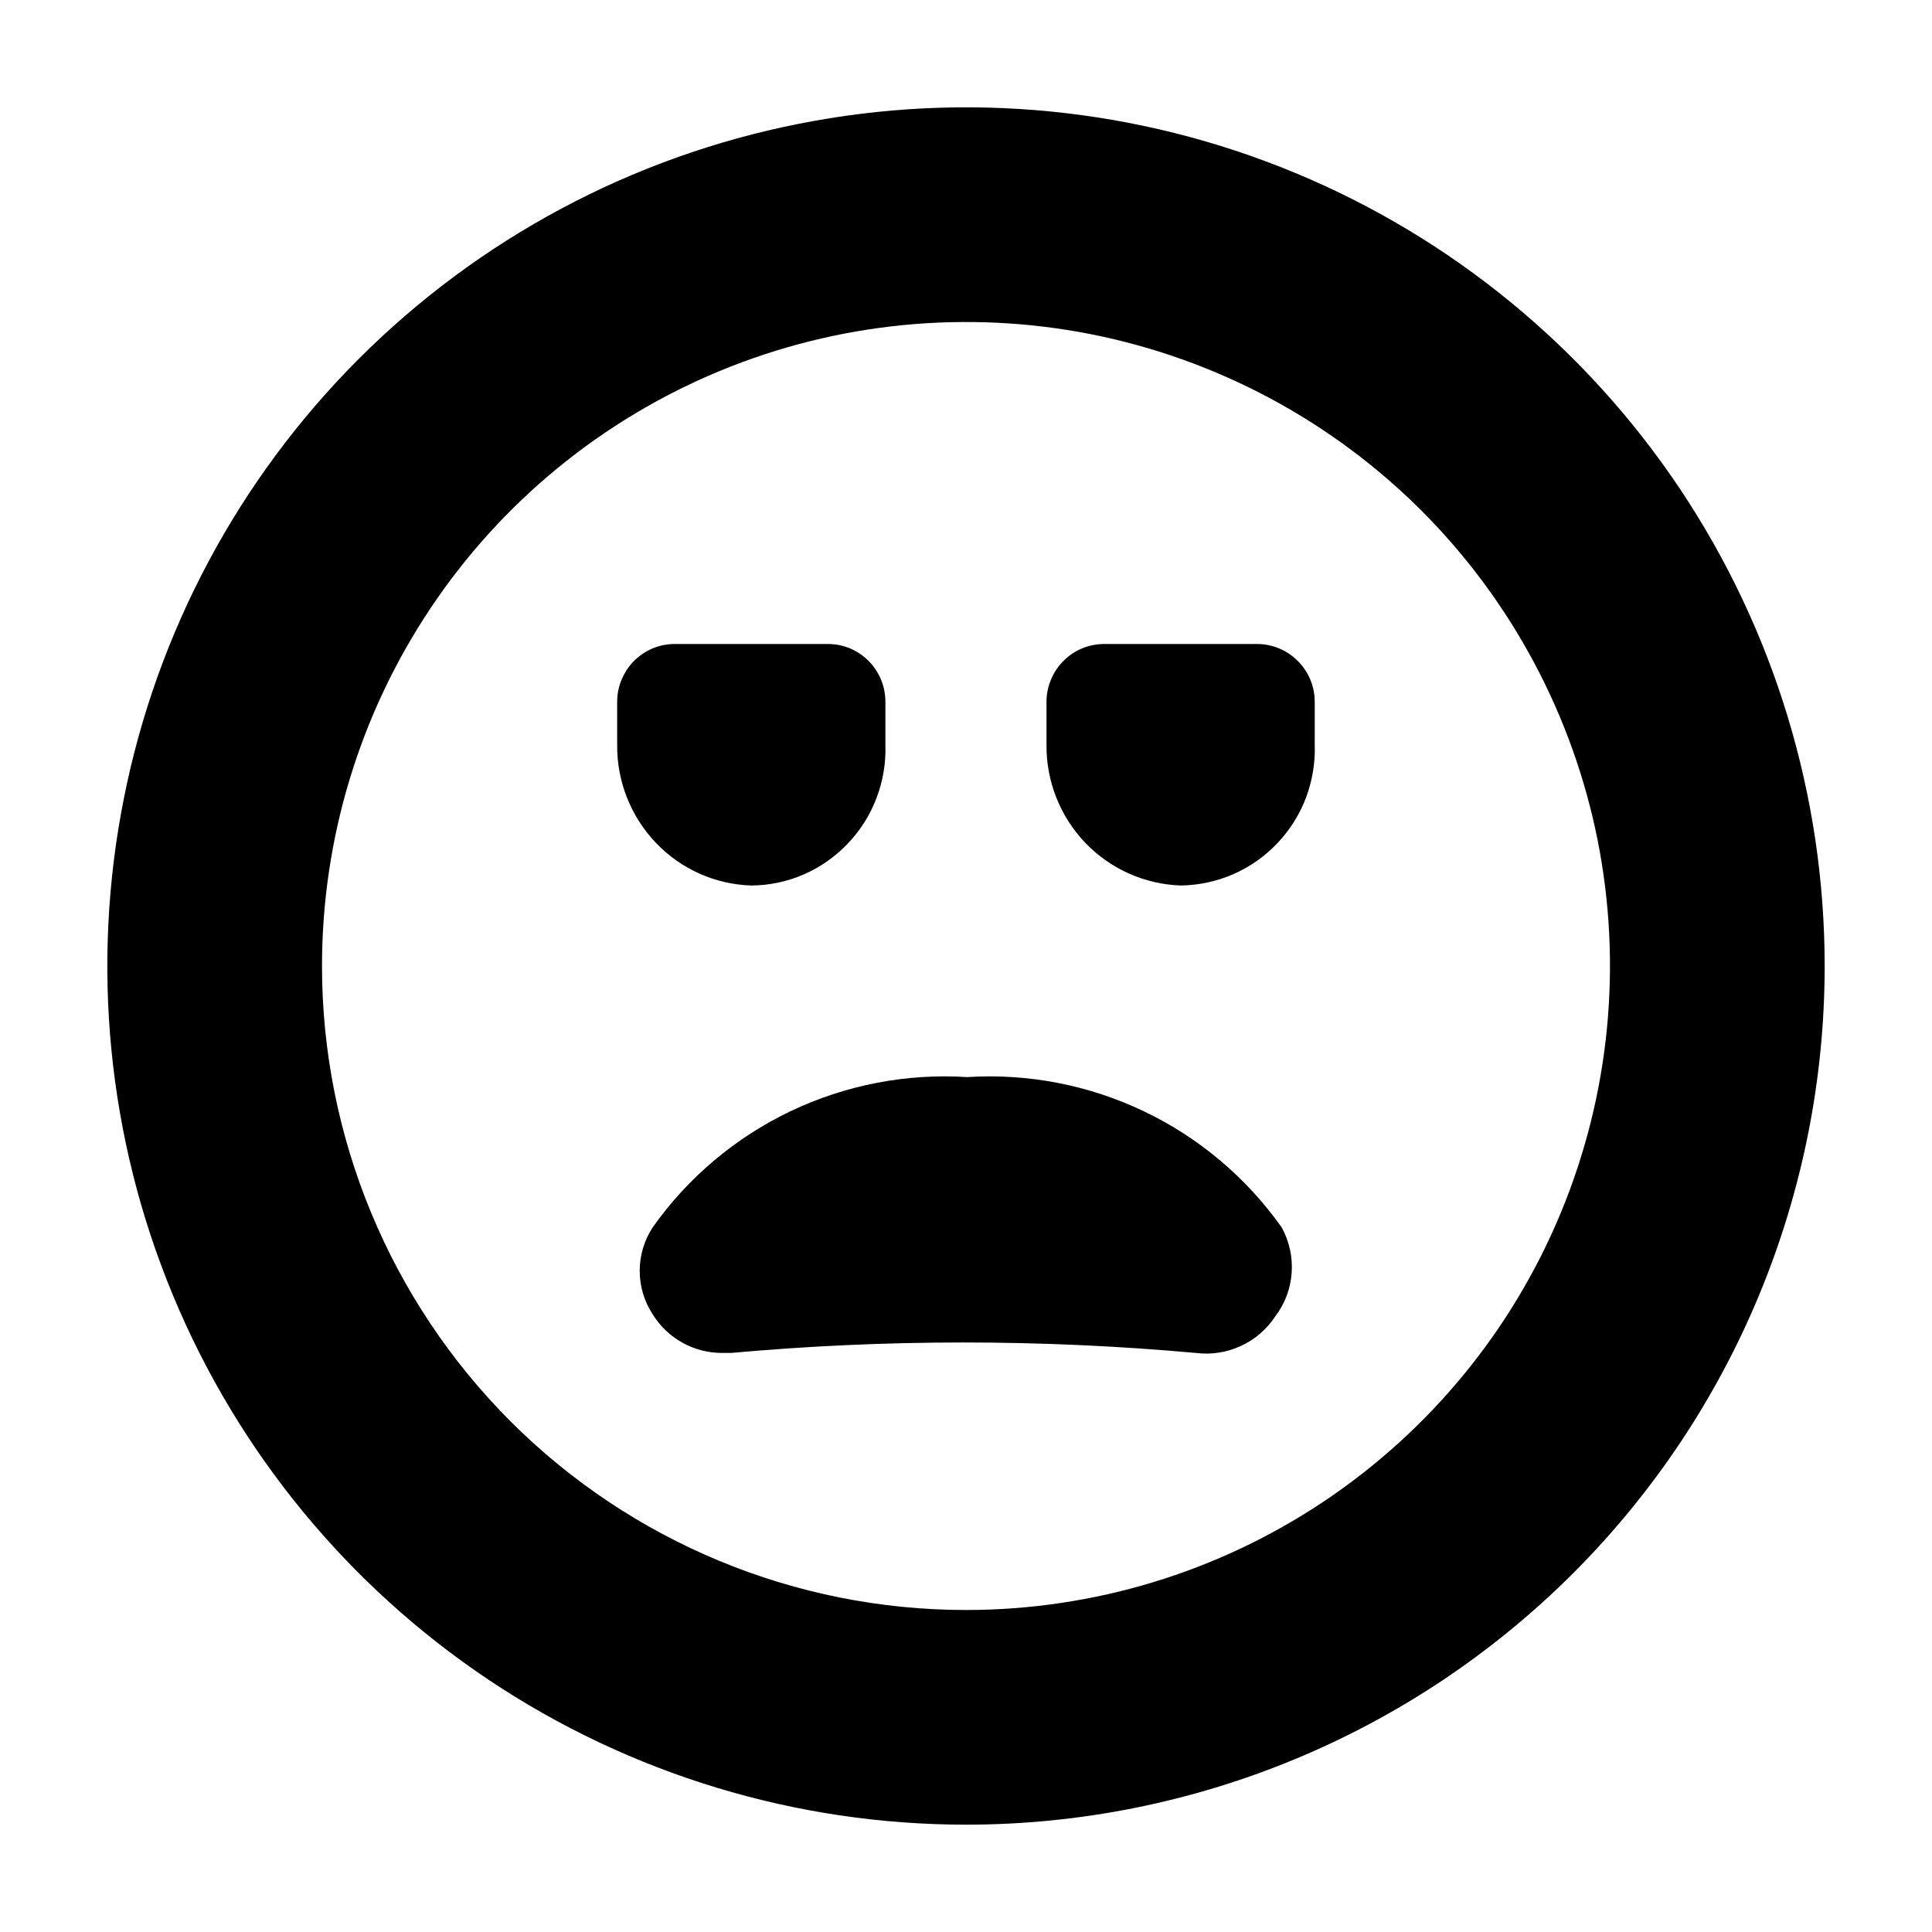
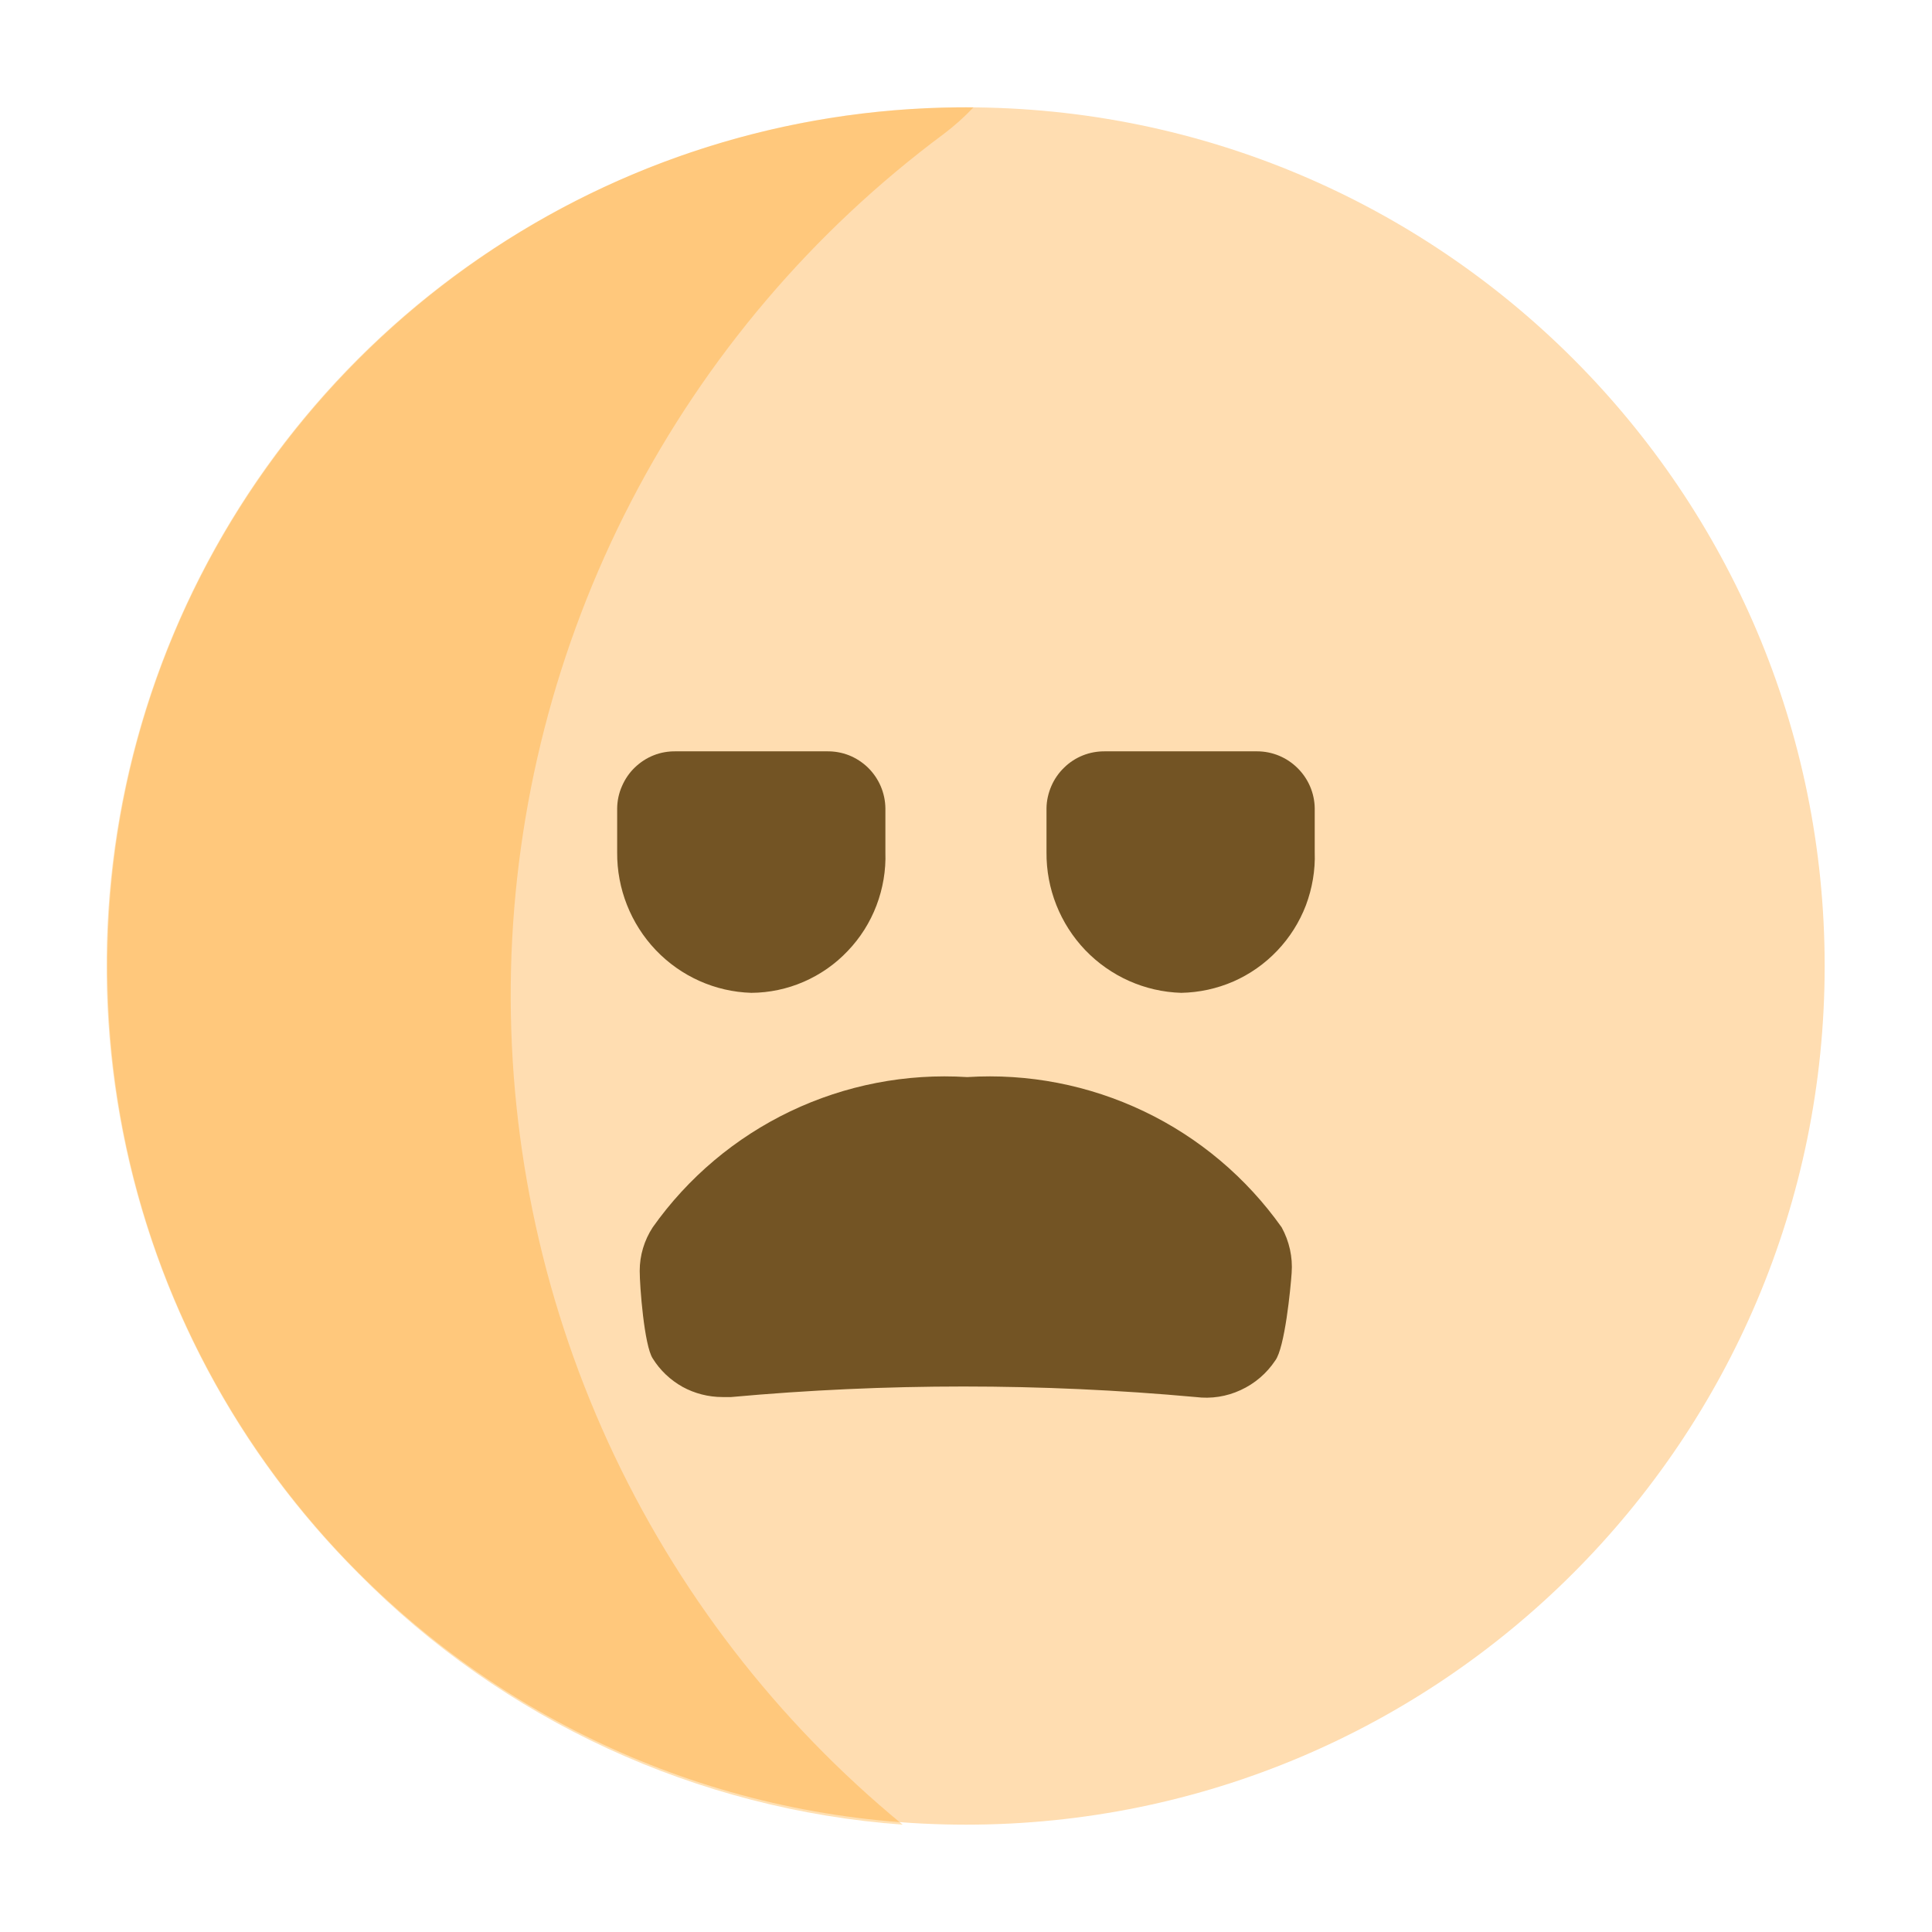
<svg xmlns="http://www.w3.org/2000/svg" width="18" height="18" viewBox="0 0 18 18" fill="none">
-   <path d="M9 17C7.418 17 5.871 16.531 4.555 15.652C3.24 14.773 2.214 13.523 1.609 12.062C1.003 10.6 0.845 8.991 1.154 7.439C1.462 5.887 2.224 4.462 3.343 3.343C4.462 2.224 5.887 1.462 7.439 1.154C8.991 0.845 10.6 1.003 12.062 1.609C13.523 2.214 14.773 3.24 15.652 4.555C16.531 5.871 17 7.418 17 9C17 11.122 16.157 13.157 14.657 14.657C13.157 16.157 11.122 17 9 17ZM9 15C10.187 15 11.347 14.648 12.333 13.989C13.32 13.329 14.089 12.393 14.543 11.296C14.997 10.2 15.116 8.993 14.885 7.829C14.653 6.666 14.082 5.596 13.243 4.757C12.403 3.918 11.334 3.347 10.171 3.115C9.007 2.884 7.8 3.003 6.704 3.457C5.608 3.911 4.67 4.68 4.011 5.667C3.352 6.653 3 7.813 3 9C3 10.591 3.632 12.117 4.757 13.243C5.883 14.368 7.409 15 9 15Z" fill="black" />
-   <path d="M11.941 11.435C11.612 10.971 11.171 10.599 10.658 10.354C10.145 10.109 9.578 9.999 9.011 10.035C8.443 9.999 7.876 10.109 7.363 10.354C6.851 10.599 6.409 10.971 6.081 11.435C6.002 11.556 5.96 11.696 5.96 11.84C5.96 11.984 6.002 12.125 6.081 12.245C6.149 12.356 6.245 12.447 6.359 12.51C6.472 12.573 6.601 12.606 6.731 12.605H6.811C8.251 12.475 9.7 12.475 11.141 12.605C11.284 12.623 11.428 12.601 11.559 12.541C11.69 12.481 11.801 12.386 11.881 12.265C11.97 12.148 12.024 12.007 12.034 11.859C12.045 11.712 12.012 11.565 11.941 11.435Z" fill="black" />
-   <path fill-rule="evenodd" clip-rule="evenodd" d="M6.296 6C6.225 5.999 6.155 6.011 6.09 6.037C6.024 6.063 5.965 6.102 5.914 6.151C5.863 6.2 5.823 6.259 5.795 6.324C5.766 6.389 5.751 6.459 5.75 6.53V6.94C5.747 7.28 5.877 7.607 6.11 7.852C6.344 8.097 6.663 8.24 7 8.25C7.168 8.249 7.334 8.214 7.488 8.147C7.642 8.08 7.782 7.982 7.898 7.86C8.015 7.738 8.106 7.594 8.166 7.436C8.226 7.278 8.255 7.109 8.249 6.94V6.53C8.248 6.459 8.233 6.389 8.205 6.324C8.177 6.259 8.136 6.2 8.086 6.151C8.035 6.102 7.975 6.063 7.91 6.037C7.844 6.011 7.774 5.999 7.704 6H6.296Z" fill="black" />
-   <path fill-rule="evenodd" clip-rule="evenodd" d="M10.298 6C10.227 5.999 10.157 6.011 10.091 6.037C10.025 6.063 9.965 6.102 9.915 6.151C9.864 6.2 9.823 6.259 9.795 6.324C9.767 6.389 9.751 6.459 9.75 6.53V6.94C9.747 7.28 9.877 7.607 10.111 7.852C10.346 8.097 10.667 8.24 11.005 8.25C11.172 8.247 11.338 8.211 11.492 8.144C11.646 8.076 11.784 7.979 11.9 7.857C12.016 7.735 12.107 7.591 12.167 7.434C12.226 7.276 12.255 7.108 12.249 6.94V6.53C12.247 6.389 12.189 6.254 12.088 6.155C11.988 6.056 11.853 6 11.712 6H10.298Z" fill="black" />
+   <circle opacity="0.4" cx="9" cy="9" r="8" fill="#FFAA3B" />
+   <path opacity="0.3" d="M8.41 17C7.237 16.036 6.299 14.818 5.666 13.437C5.034 12.057 4.725 10.55 4.761 9.032C4.798 7.514 5.18 6.025 5.878 4.676C6.576 3.328 7.572 2.156 8.79 1.25C8.89 1.175 8.984 1.091 9.07 1C7.481 0.985 5.923 1.443 4.596 2.317C3.268 3.19 2.231 4.44 1.616 5.905C1.001 7.371 0.837 8.986 1.144 10.545C1.451 12.104 2.216 13.537 3.34 14.66C4.69 16.029 6.492 16.86 8.41 17Z" fill="#FF9700" />
+   <path d="M11.941 11.435C11.612 10.971 11.171 10.599 10.658 10.354C10.145 10.109 9.578 9.999 9.011 10.035C8.443 9.999 7.876 10.109 7.363 10.354C6.851 10.599 6.409 10.971 6.081 11.435C6.002 11.556 5.96 11.697 5.96 11.84C5.96 11.984 6.002 12.535 6.081 12.656C6.149 12.766 6.245 12.857 6.359 12.921C6.472 12.983 6.601 13.016 6.731 13.016H6.811C8.251 12.885 9.7 12.885 11.141 13.016C11.284 13.034 11.428 13.012 11.559 12.951C11.69 12.891 11.801 12.796 11.881 12.676C11.97 12.558 12.024 12.007 12.034 11.859C12.045 11.712 12.012 11.565 11.941 11.435Z" fill="#735424" />
+   <path fill-rule="evenodd" clip-rule="evenodd" d="M6.296 7C6.225 6.999 6.155 7.011 6.09 7.037C6.024 7.063 5.965 7.102 5.914 7.151C5.863 7.2 5.823 7.259 5.795 7.324C5.766 7.389 5.751 7.459 5.75 7.53V7.94C5.747 8.28 5.877 8.607 6.11 8.852C6.344 9.097 6.663 9.24 7 9.25C7.168 9.249 7.334 9.214 7.488 9.147C7.642 9.08 7.782 8.983 7.898 8.86C8.015 8.738 8.106 8.594 8.166 8.436C8.226 8.278 8.255 8.109 8.249 7.94V7.53C8.248 7.459 8.233 7.389 8.205 7.324C8.177 7.259 8.136 7.2 8.086 7.151C8.035 7.102 7.975 7.063 7.91 7.037C7.844 7.011 7.774 6.999 7.704 7H6.296Z" fill="#735424" />
+   <path fill-rule="evenodd" clip-rule="evenodd" d="M10.298 7C10.227 6.999 10.157 7.011 10.091 7.037C10.025 7.063 9.965 7.102 9.915 7.151C9.864 7.2 9.823 7.259 9.795 7.324C9.767 7.389 9.751 7.459 9.75 7.53V7.94C9.747 8.28 9.877 8.607 10.111 8.852C10.346 9.097 10.667 9.24 11.005 9.25C11.172 9.247 11.338 9.211 11.492 9.144C11.646 9.076 11.784 8.979 11.9 8.857C12.016 8.735 12.107 8.591 12.167 8.434C12.226 8.276 12.255 8.108 12.249 7.94V7.53C12.247 7.389 12.189 7.254 12.088 7.155C11.988 7.056 11.853 7 11.712 7H10.298Z" fill="#735424" />
</svg>
